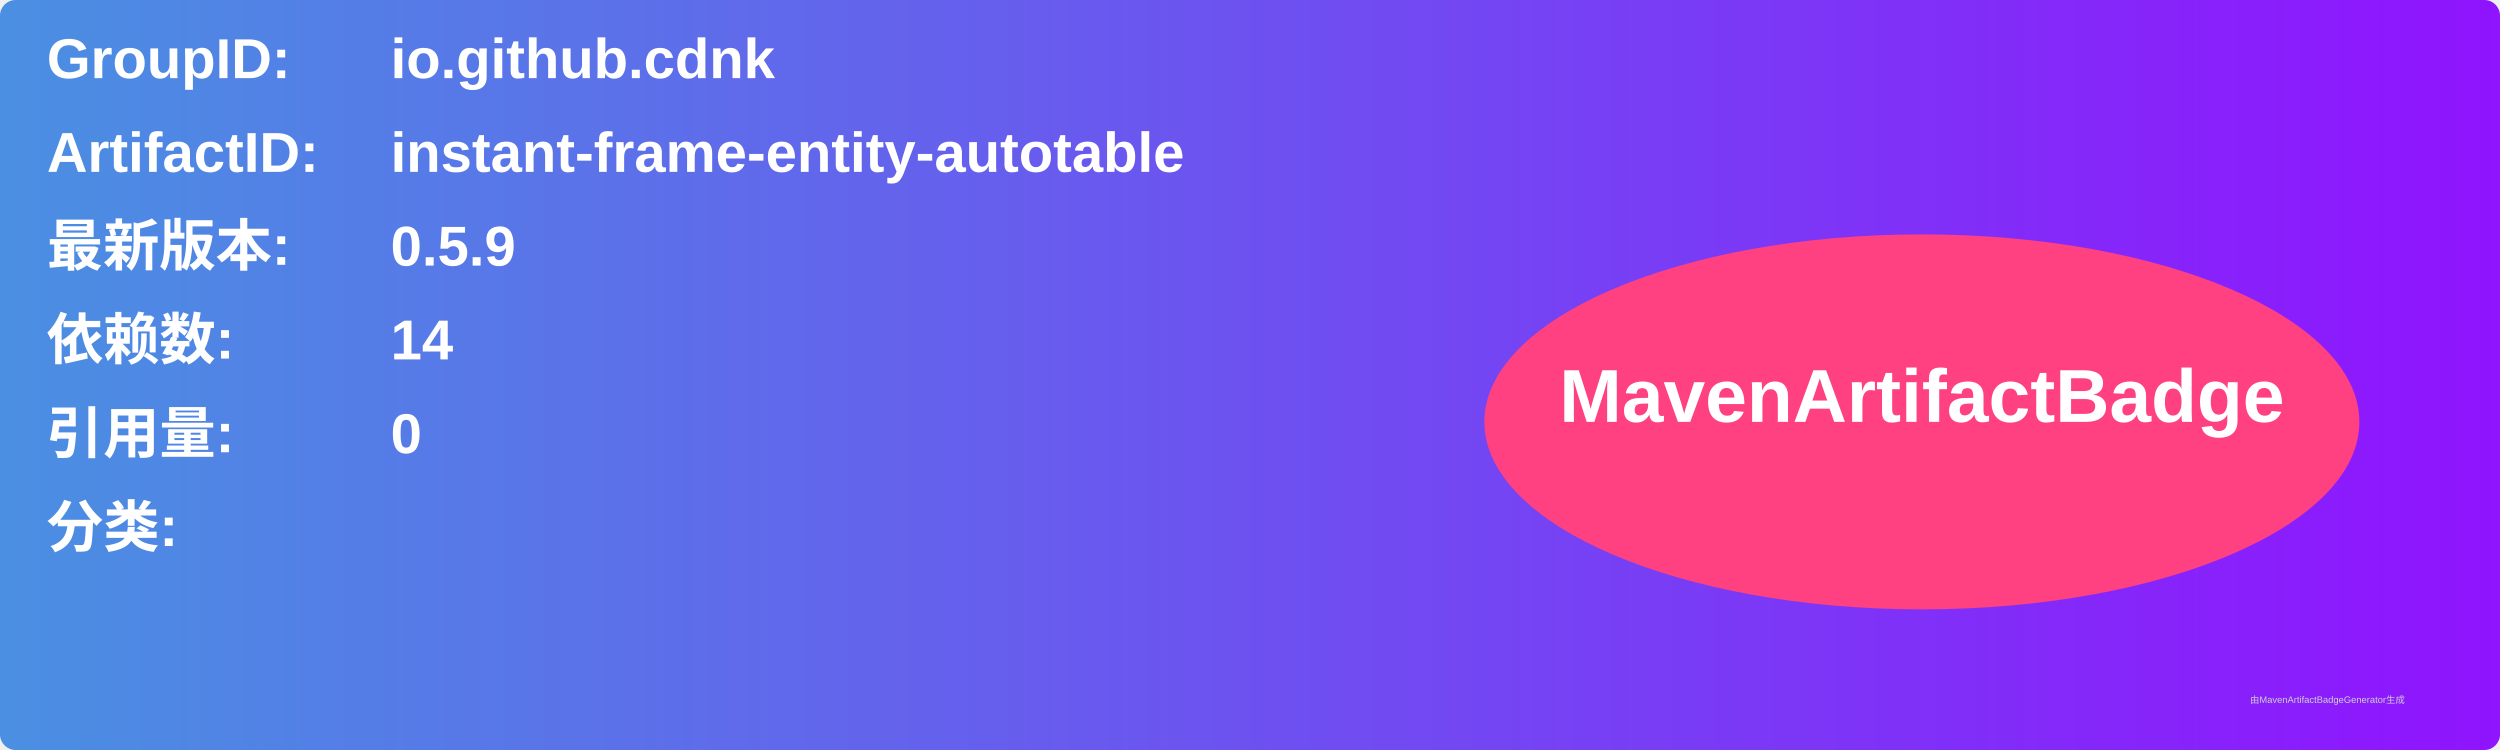
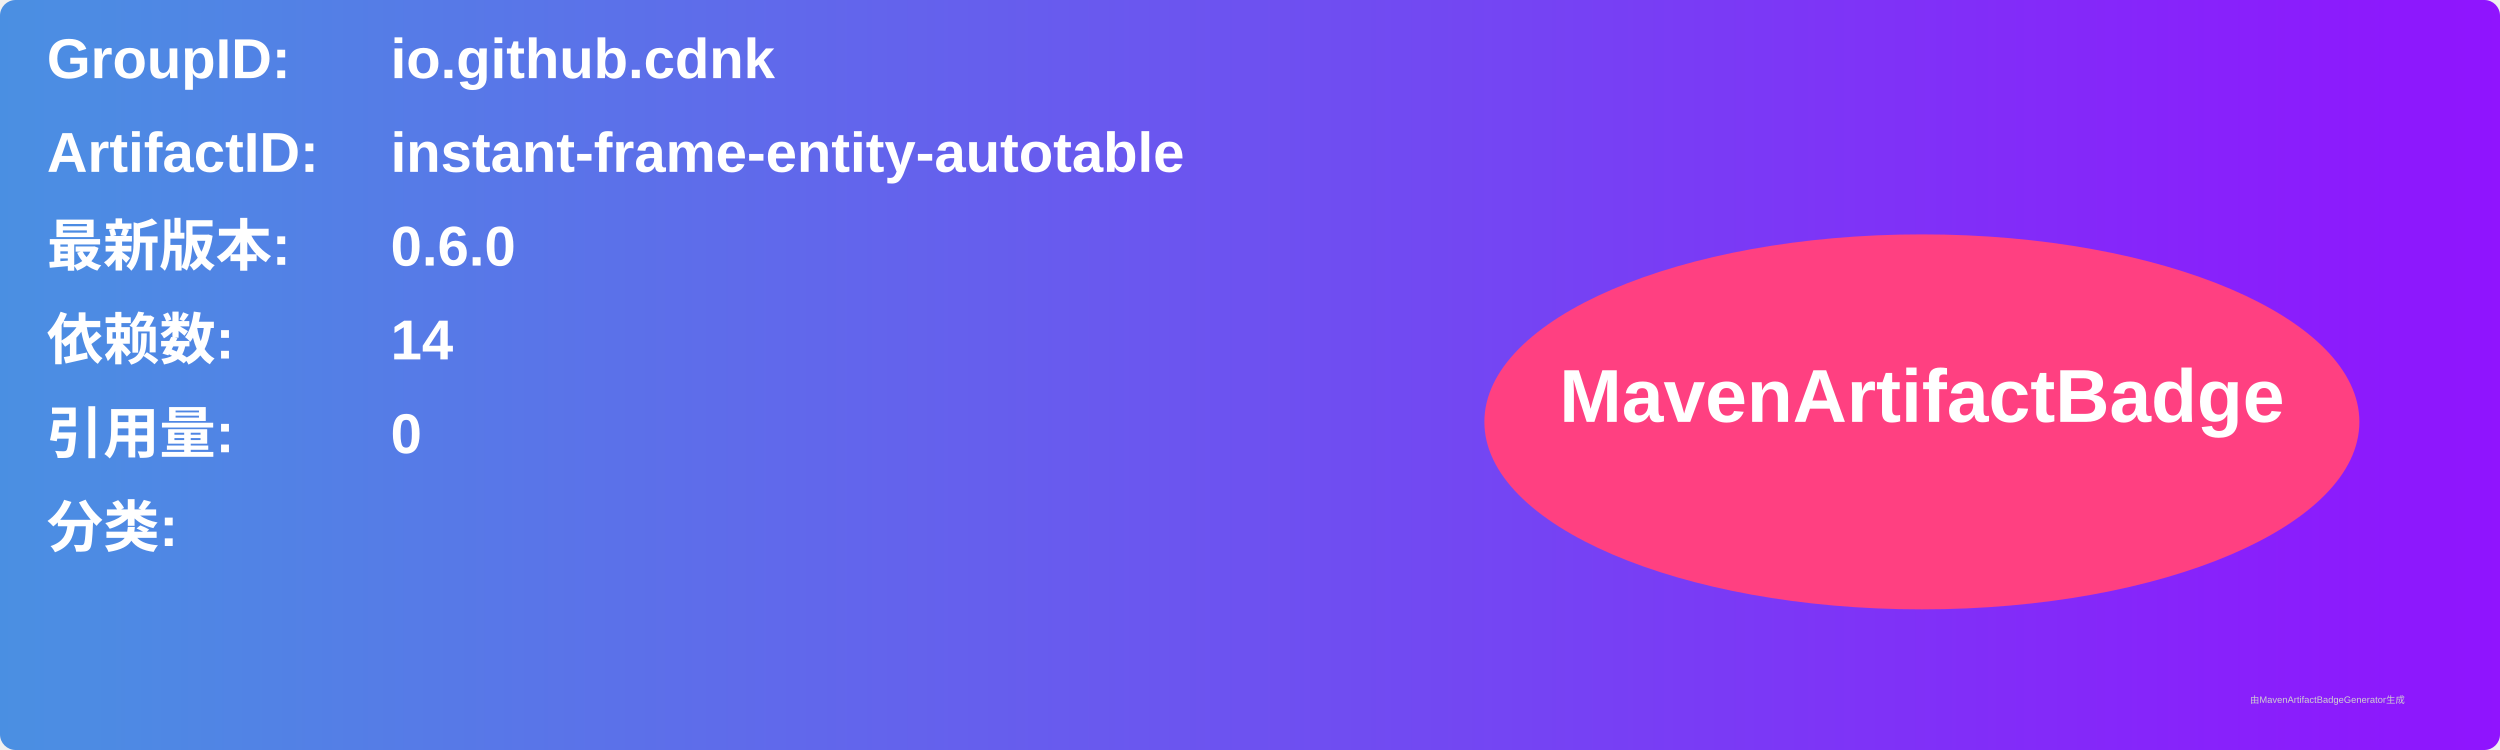
<svg xmlns="http://www.w3.org/2000/svg" width="800" height="240" viewBox="0 0 800 240">
  <linearGradient id="grad" x1="0%" y1="0%" x2="100%" y2="0%">
    <stop offset="0%" stop-color="#4a90e2" />
    <stop offset="100%" stop-color="#9013fe" />
  </linearGradient>
  <rect width="100%" height="100%" rx="5" ry="5" fill="url(#grad)" />
  <g transform="translate(15, 15)">
    <text x="0" y="10" font-family="Arial" font-size="18" fill="white" font-weight="bold" width="260">GroupID:</text>
    <text x="110" y="10" font-family="Arial" font-size="18" fill="white" font-weight="bold" width="460">io.github.cdnk</text>
    <text x="0" y="40" font-family="Arial" font-size="18" fill="white" font-weight="bold" width="260">ArtifactID:</text>
    <text x="110" y="40" font-family="Arial" font-size="18" fill="white" font-weight="bold" width="460">instant-frame-entity-autotable</text>
    <text x="0" y="70" font-family="Arial" font-size="18" fill="white" font-weight="bold">最新版本:</text>
    <text x="110" y="70" font-family="Arial" font-size="18" fill="white" font-weight="bold">
-       <tspan font-weight="bold">0.5.9</tspan>
+       <tspan font-weight="bold">0.6.0</tspan>
    </text>
    <text x="0" y="100" font-family="Arial" font-size="18" fill="white" font-weight="bold">依赖数: </text>
    <text x="110" y="100" font-family="Arial" font-size="18" fill="white">
      <tspan font-weight="bold">14</tspan>
    </text>
    <text x="0" y="130" font-family="Arial" font-size="18" fill="white" font-weight="bold">引用量: </text>
    <text x="110" y="130" font-family="Arial" font-size="18" fill="white">
      <tspan font-weight="bold">0</tspan>
    </text>
    <text x="0" y="160" font-family="Arial" font-size="18" fill="white" font-weight="bold">分类:</text>
    <text x="10" y="190" font-family="Arial" font-size="10" fill="white">
      <tspan font-weight="bold" />
    </text>
    <ellipse cx="600" cy="120" rx="140" ry="60" fill="#ff4081" />
    <text x="600" y="120" text-anchor="middle" font-family="Arial" font-size="24" fill="white" font-weight="bold">MavenArtifactBadge</text>
  </g>
  <text x="720" y="225" font-family="Arial" font-size="3" fill="#d0d0d0">由MavenArtifactBadgeGenerator生成</text>
</svg>
